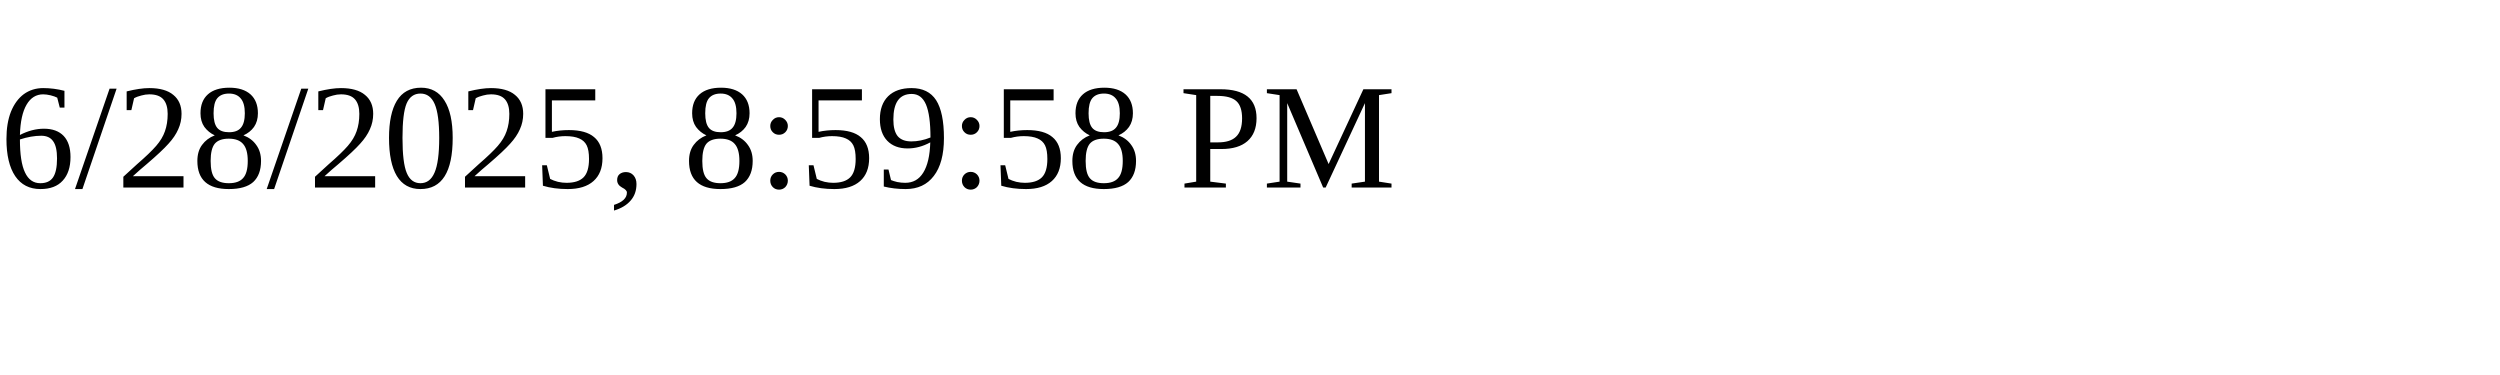
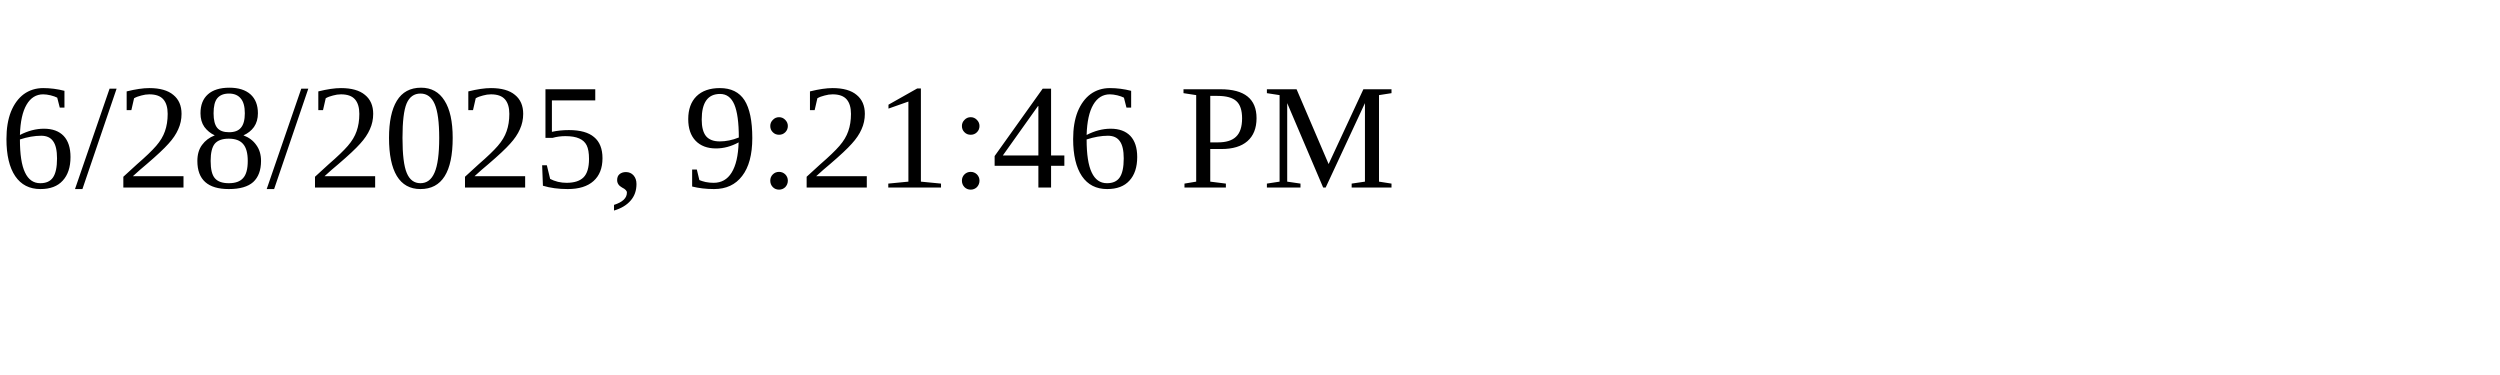
<svg xmlns="http://www.w3.org/2000/svg" height="30" width="200">
-   <text x="0" y="15">6/28/2025, 8:59:58 PM</text>
+   <text x="0" y="15">6/28/2025, 9:21:46 PM</text>
</svg>
